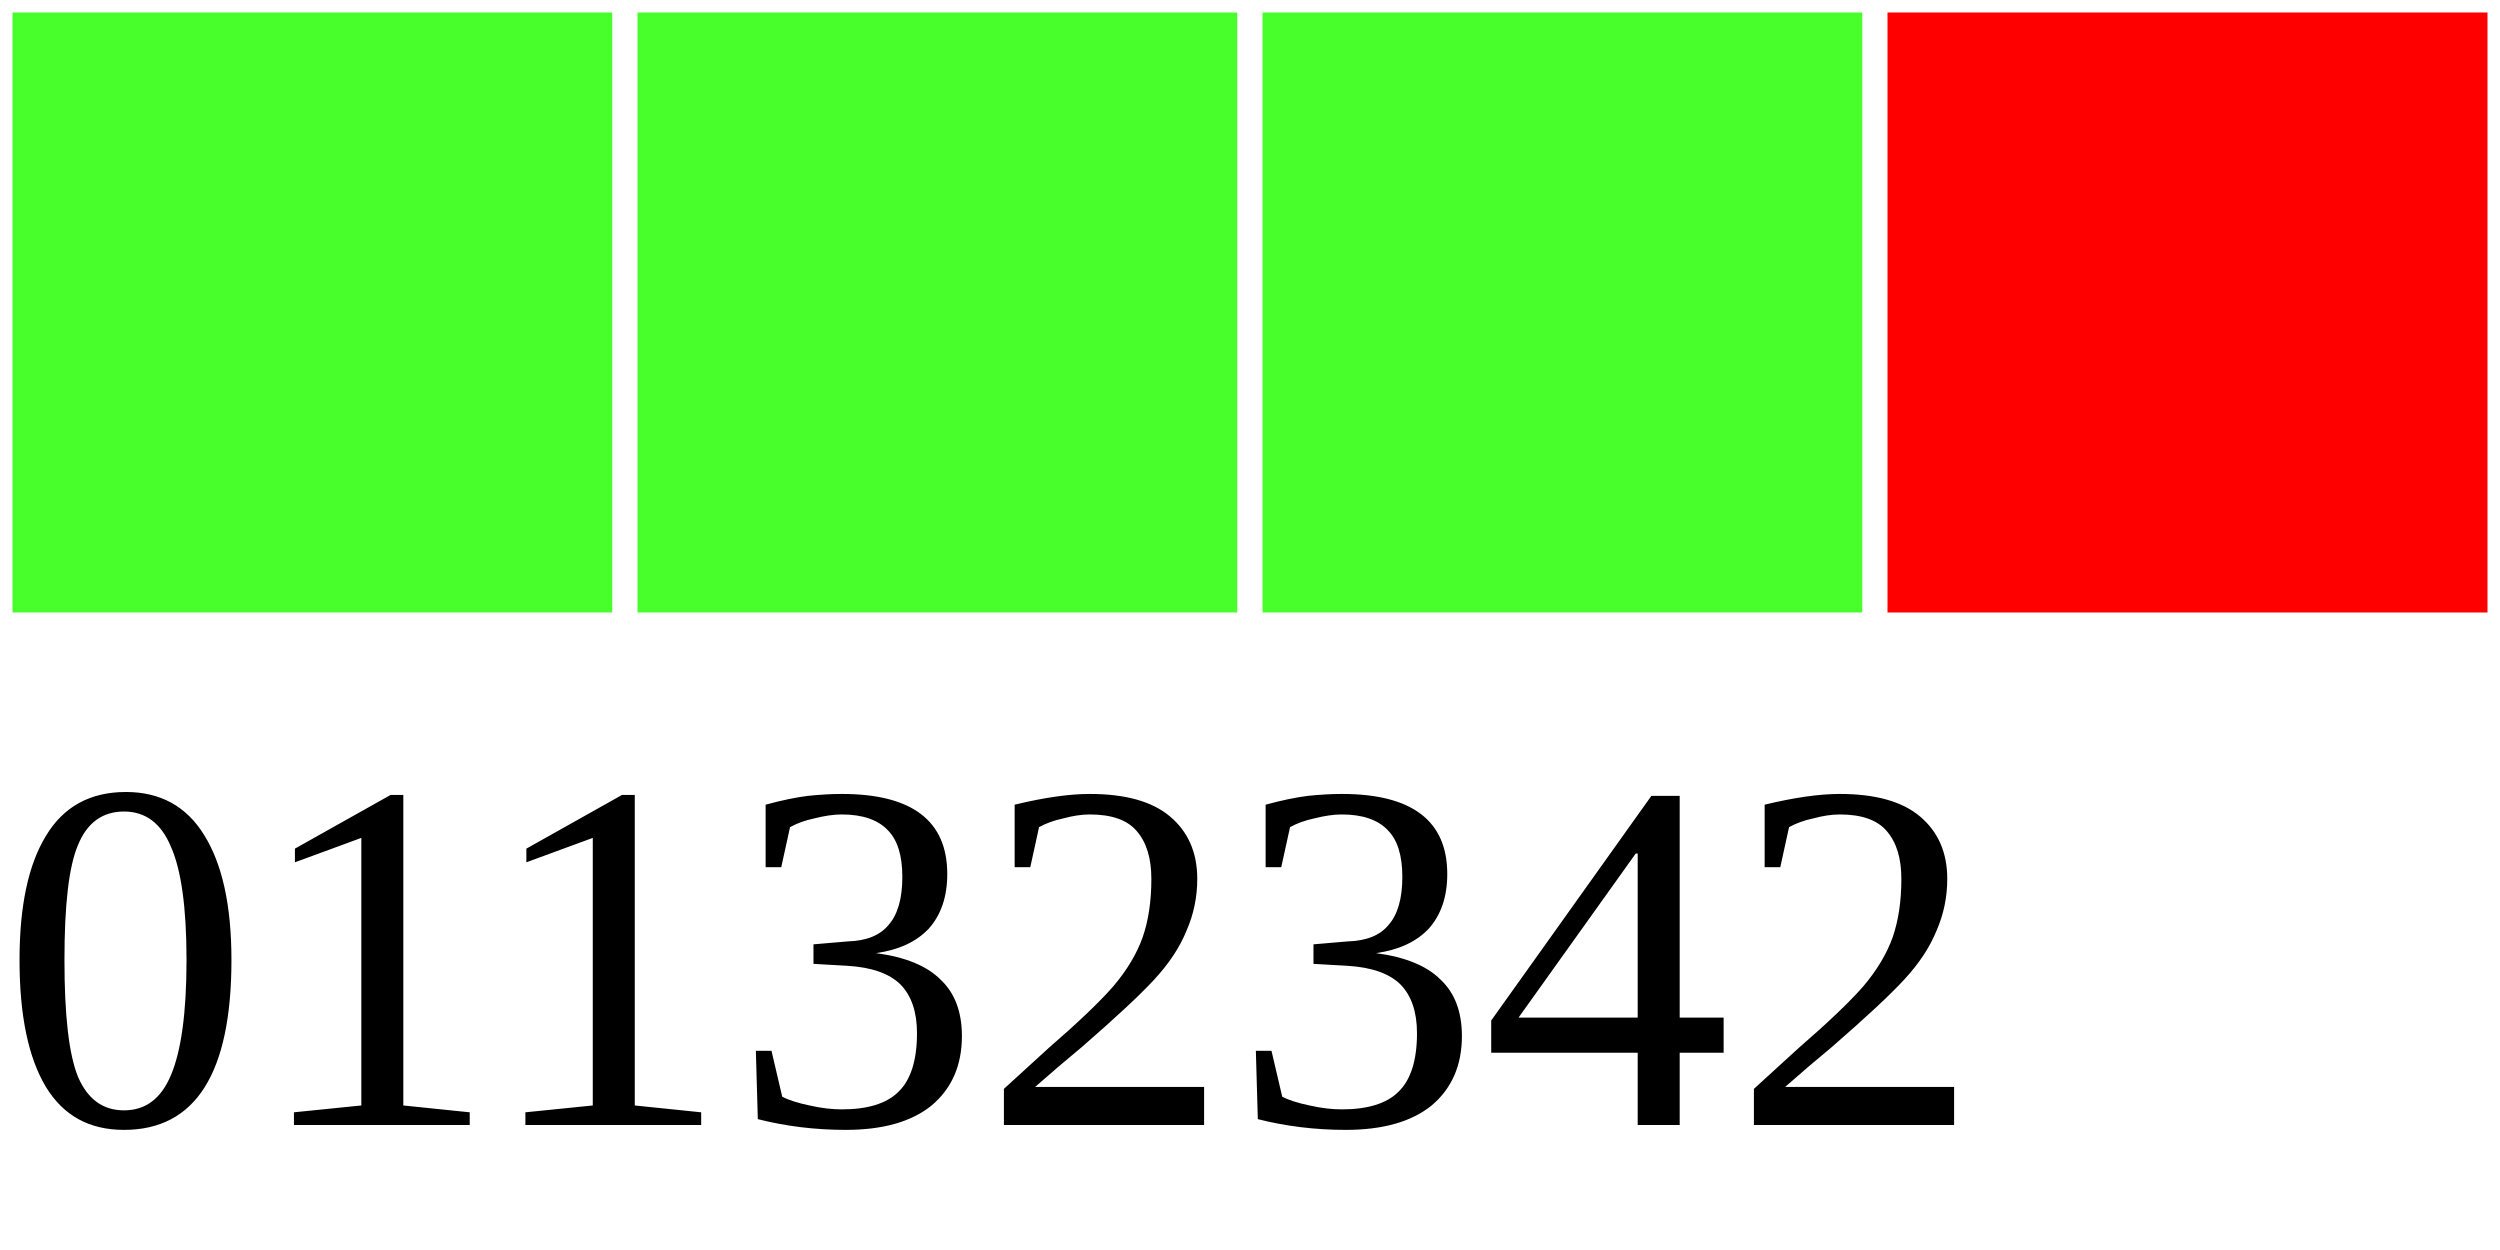
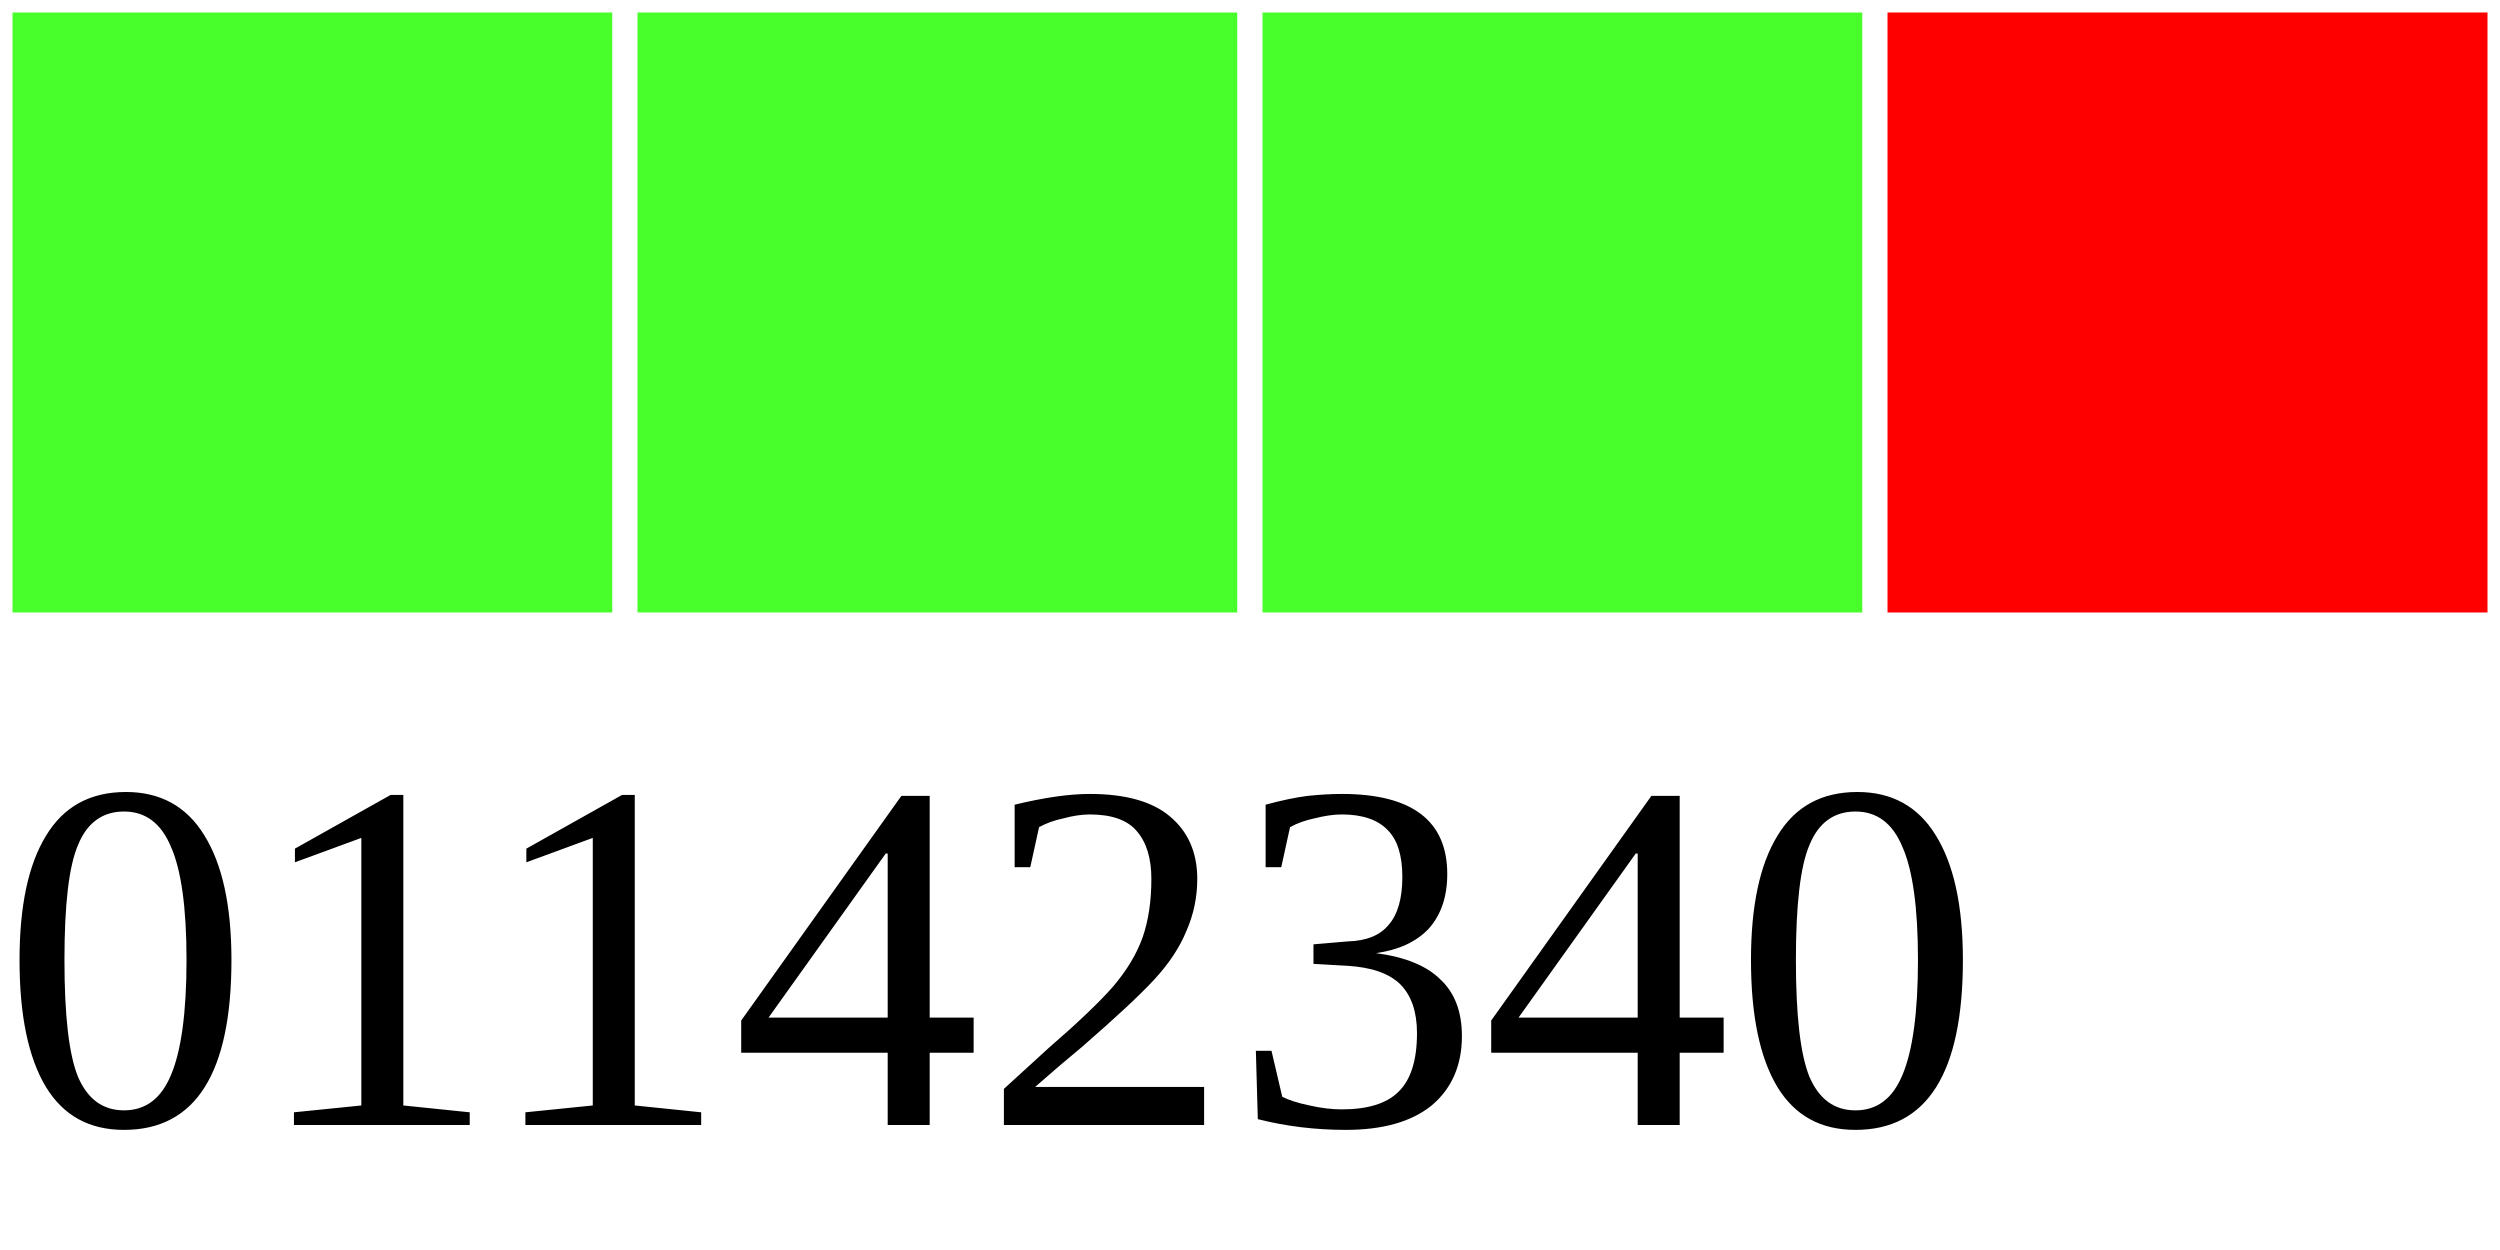
<svg xmlns="http://www.w3.org/2000/svg" width="40" height="20">
  <g>
    <rect width="10" height="10" style="fill:#48FF2C;stroke-width:0.4;stroke:rgb(255,255,255)" x="0" />
    <rect width="10" height="10" style="fill:#48FF2C;stroke-width:0.4;stroke:rgb(255,255,255)" x="10" />
    <rect width="10" height="10" style="fill:#48FF2C;stroke-width:0.4;stroke:rgb(255,255,255)" x="20" />
    <rect width="10" height="10" style="fill:#FF0000;stroke-width:0.4;stroke:rgb(255,255,255)" x="30" />
-     <text x="0" y="18" fill="black" font-size="8">01132342</text>
+     <text x="0" y="18" fill="black" font-size="8">01142340</text>
  </g>
</svg>
